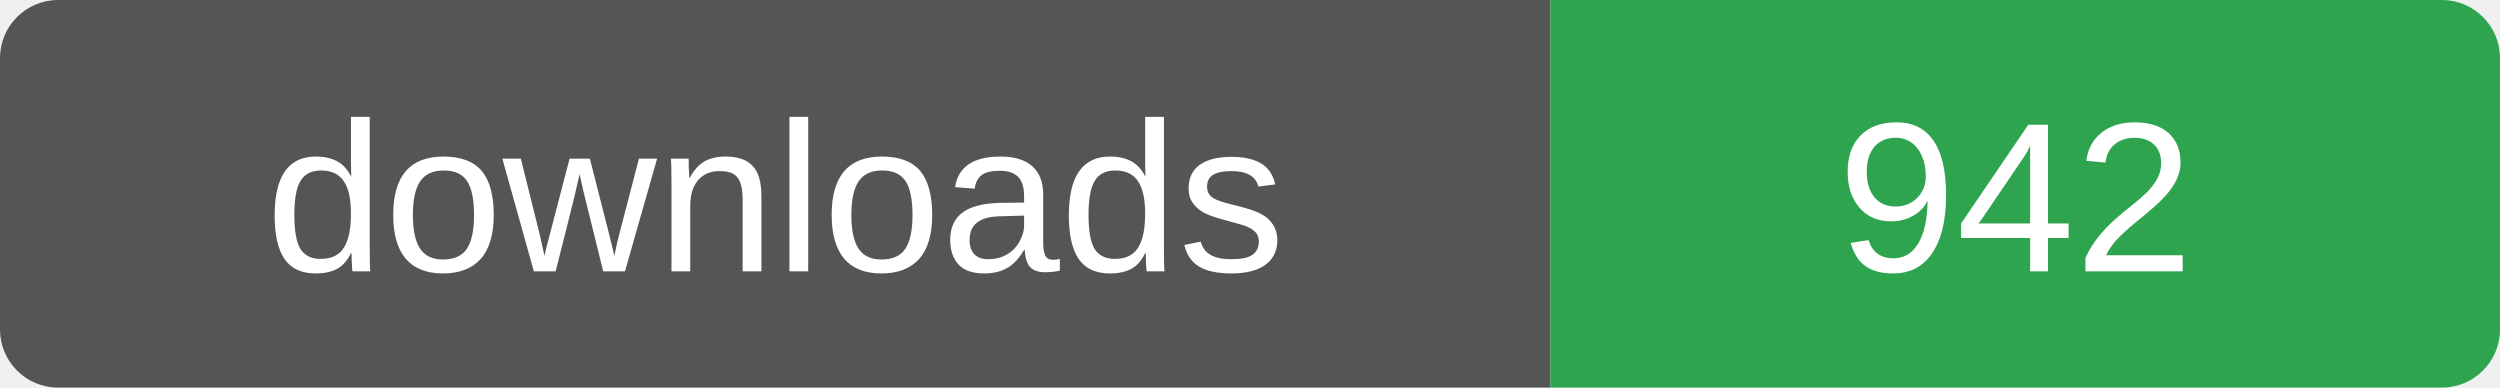
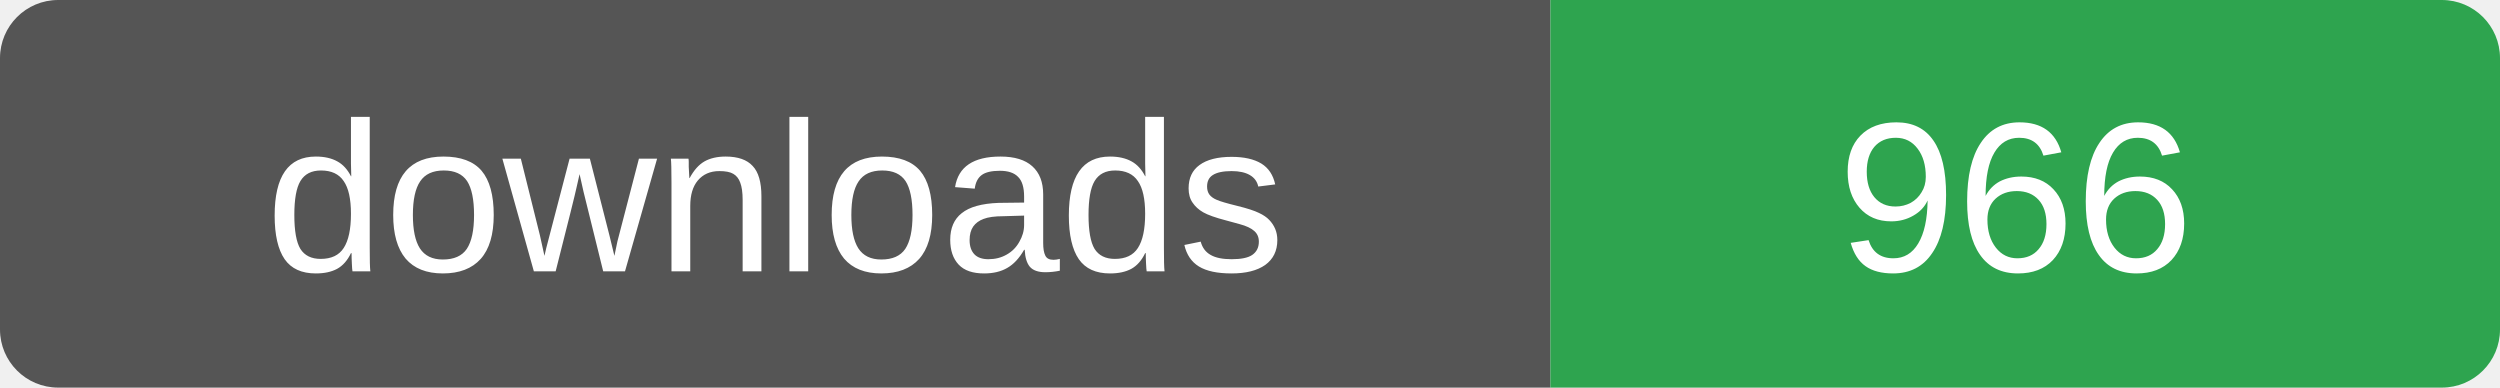
- <svg xmlns="http://www.w3.org/2000/svg" width="129" height="20" role="img" aria-label="downloads: 942">
+ <svg xmlns="http://www.w3.org/2000/svg" width="129" height="20" role="img" aria-label="downloads: 966">
  <clipPath id="r">
    <rect width="129" height="20" rx="3" />
  </clipPath>
  <g clip-path="url(#r)">
    <rect width="80" height="20" fill="#555" />
    <rect x="80" width="49" height="20" fill="#2ea44f" />
  </g>
  <g fill="#fff" font-family="Verdana,Arial,sans-serif" font-size="11" text-anchor="middle">
    <text x="40" y="14">downloads</text>
-     <text x="104" y="14">942</text>
+     <text x="104" y="14">966</text>
  </g>
</svg>
